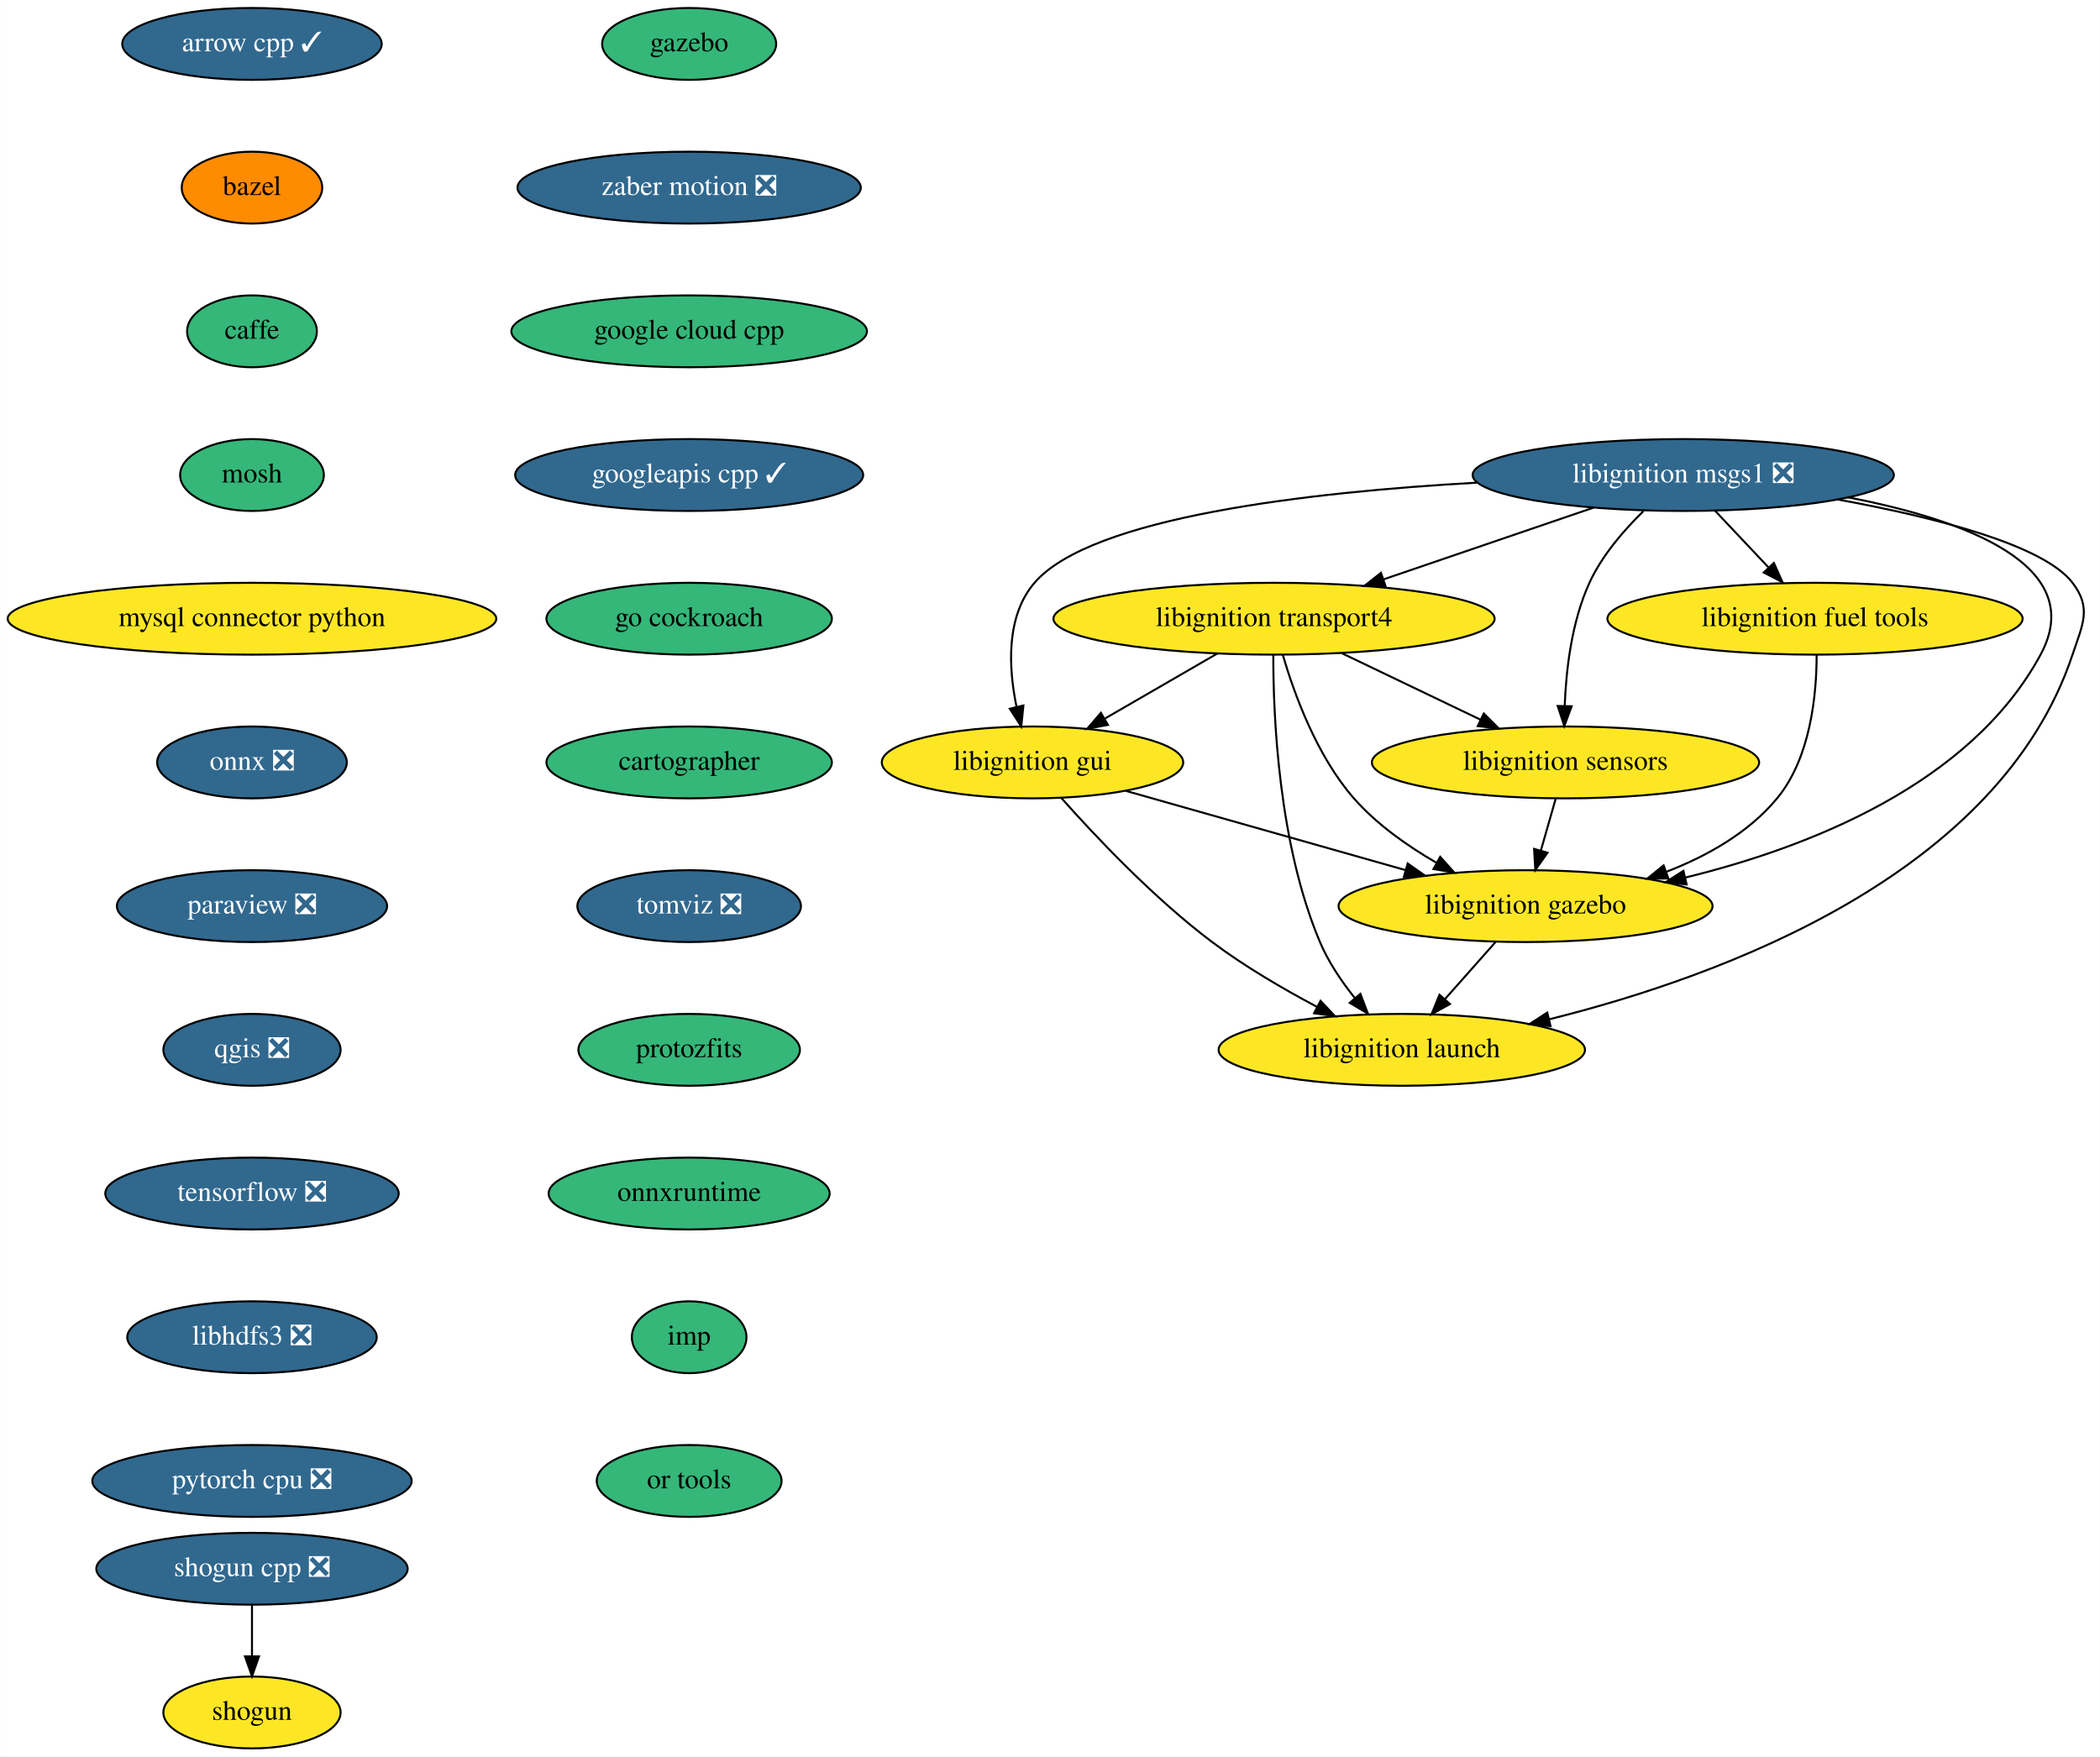
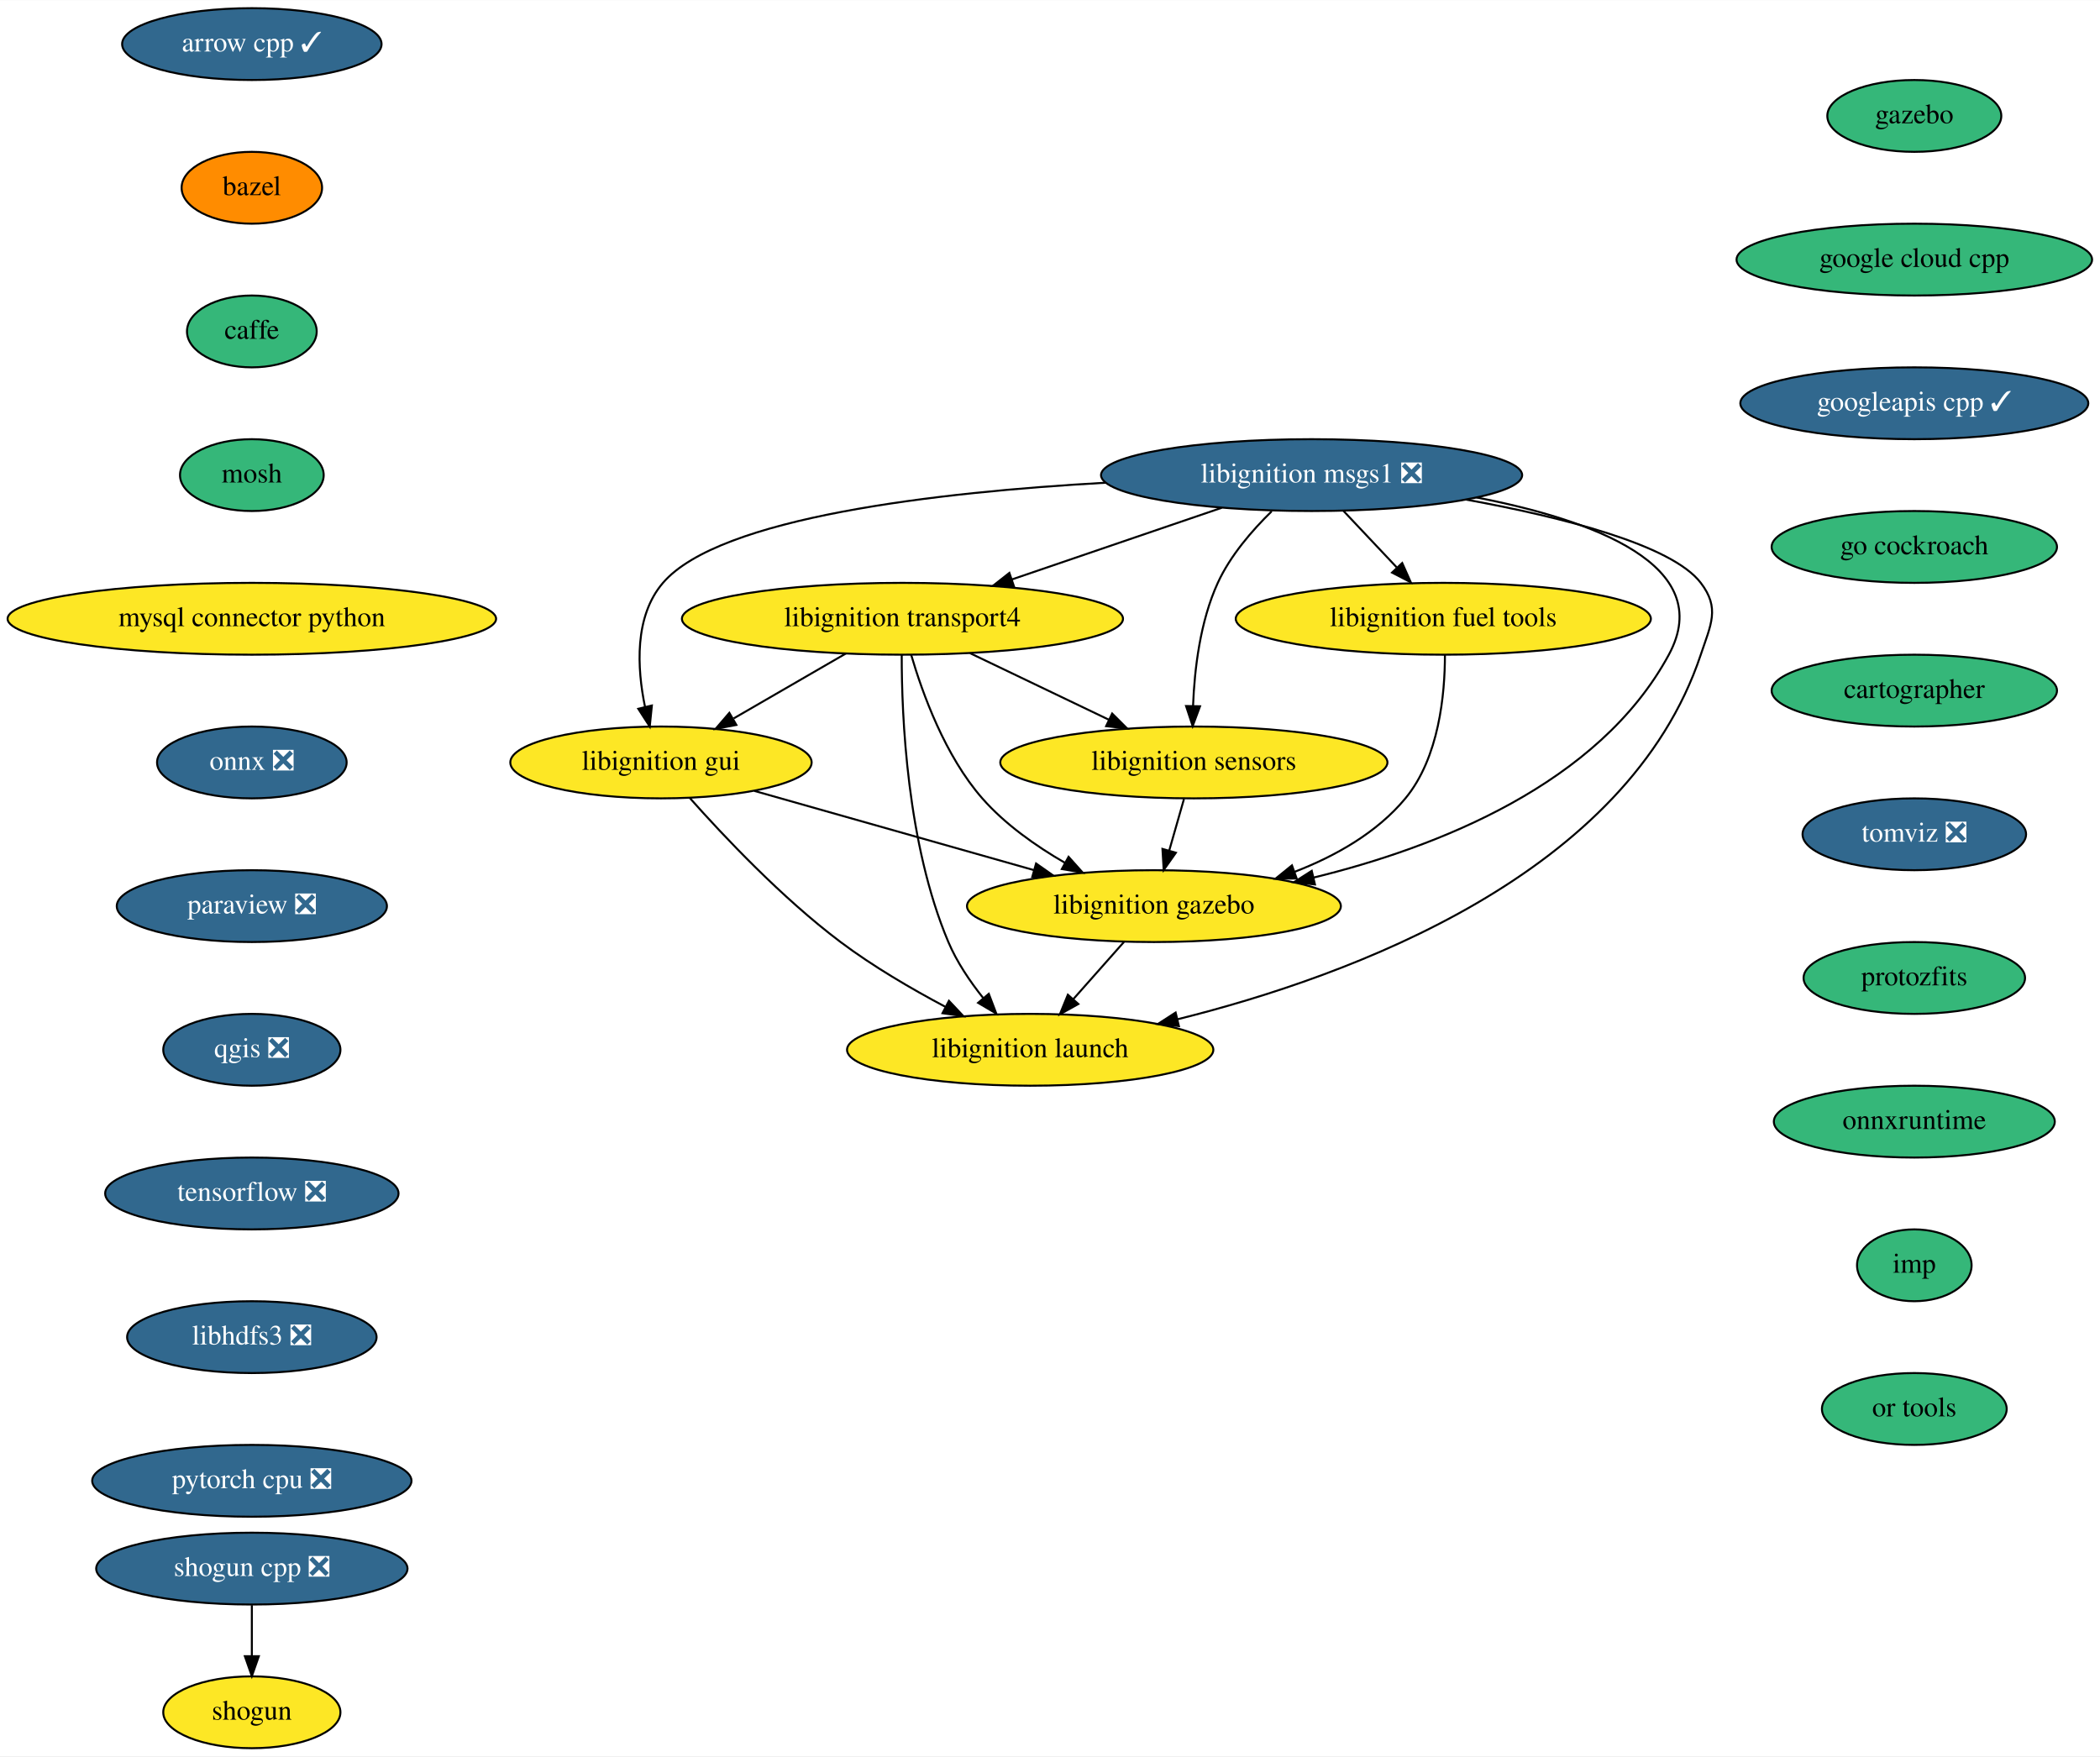
- <svg xmlns="http://www.w3.org/2000/svg" xmlns:xlink="http://www.w3.org/1999/xlink" width="1052pt" height="880pt" viewBox="0.00 0.00 1051.91 880.00">
+ <svg xmlns="http://www.w3.org/2000/svg" xmlns:xlink="http://www.w3.org/1999/xlink" width="1052pt" height="880pt" viewBox="0.00 0.00 1052.23 880.00">
  <g id="graph0" class="graph" transform="scale(1 1) rotate(0) translate(4 876)">
-     <polygon fill="white" stroke="transparent" points="-4,4 -4,-876 1047.91,-876 1047.91,4 -4,4" />
+     <polygon fill="white" stroke="transparent" points="-4,4 -4,-876 1048.23,-876 1048.23,4 -4,4" />
    <g id="node1" class="node">
      <g id="a_node1">
        <a xlink:href="https://github.com/conda-forge/arrow-cpp-feedstock/pull/629" xlink:title="arrow cpp ✓">
          <ellipse fill="#31688e" stroke="black" cx="122.19" cy="-854" rx="65" ry="18" />
          <text text-anchor="middle" x="122.19" y="-850.3" font-family="Times,serif" font-size="14.00" fill="white">arrow cpp ✓</text>
        </a>
      </g>
    </g>
    <g id="node2" class="node">
      <g id="a_node2">
        <a xlink:href="https://github.com/conda-forge/bazel-feedstock" xlink:title="bazel">
          <ellipse fill="#ff8c00" stroke="black" cx="122.19" cy="-782" rx="35.19" ry="18" />
          <text text-anchor="middle" x="122.19" y="-778.3" font-family="Times,serif" font-size="14.00">bazel</text>
        </a>
      </g>
    </g>
    <g id="node3" class="node">
      <g id="a_node3">
        <a xlink:href="https://github.com/conda-forge/caffe-feedstock" xlink:title="caffe">
          <ellipse fill="#35b779" stroke="black" cx="122.19" cy="-710" rx="32.5" ry="18" />
          <text text-anchor="middle" x="122.19" y="-706.3" font-family="Times,serif" font-size="14.00">caffe</text>
        </a>
      </g>
    </g>
    <g id="node4" class="node">
      <g id="a_node4">
        <a xlink:href="https://github.com/conda-forge/mosh-feedstock" xlink:title="mosh">
          <ellipse fill="#35b779" stroke="black" cx="122.19" cy="-638" rx="36" ry="18" />
          <text text-anchor="middle" x="122.19" y="-634.3" font-family="Times,serif" font-size="14.00">mosh</text>
        </a>
      </g>
    </g>
    <g id="node5" class="node">
      <g id="a_node5">
        <a xlink:href="https://github.com/conda-forge/mysql-connector-python-feedstock" xlink:title="mysql connector python">
          <ellipse fill="#fde725" stroke="black" cx="122.19" cy="-566" rx="122.38" ry="18" />
          <text text-anchor="middle" x="122.19" y="-562.3" font-family="Times,serif" font-size="14.00">mysql connector python</text>
        </a>
      </g>
    </g>
    <g id="node6" class="node">
      <g id="a_node6">
        <a xlink:href="https://github.com/conda-forge/onnx-feedstock/pull/70" xlink:title="onnx ❎">
          <ellipse fill="#31688e" stroke="black" cx="122.19" cy="-494" rx="47.5" ry="18" />
          <text text-anchor="middle" x="122.19" y="-490.3" font-family="Times,serif" font-size="14.00" fill="white">onnx ❎</text>
        </a>
      </g>
    </g>
    <g id="node7" class="node">
      <g id="a_node7">
        <a xlink:href="https://github.com/conda-forge/paraview-feedstock/pull/137" xlink:title="paraview ❎">
          <ellipse fill="#31688e" stroke="black" cx="122.19" cy="-422" rx="67.69" ry="18" />
          <text text-anchor="middle" x="122.19" y="-418.3" font-family="Times,serif" font-size="14.00" fill="white">paraview ❎</text>
        </a>
      </g>
    </g>
    <g id="node8" class="node">
      <g id="a_node8">
        <a xlink:href="https://github.com/conda-forge/qgis-feedstock/pull/220" xlink:title="qgis ❎">
          <ellipse fill="#31688e" stroke="black" cx="122.19" cy="-350" rx="44.39" ry="18" />
          <text text-anchor="middle" x="122.19" y="-346.3" font-family="Times,serif" font-size="14.00" fill="white">qgis ❎</text>
        </a>
      </g>
    </g>
    <g id="node9" class="node">
      <g id="a_node9">
        <a xlink:href="https://github.com/conda-forge/tensorflow-feedstock/pull/193" xlink:title="tensorflow ❎">
          <ellipse fill="#31688e" stroke="black" cx="122.19" cy="-278" rx="73.5" ry="18" />
          <text text-anchor="middle" x="122.19" y="-274.3" font-family="Times,serif" font-size="14.00" fill="white">tensorflow ❎</text>
        </a>
      </g>
    </g>
    <g id="node12" class="node">
      <g id="a_node12">
        <a xlink:href="https://github.com/conda-forge/libhdfs3-feedstock/pull/41" xlink:title="libhdfs3 ❎">
          <ellipse fill="#31688e" stroke="black" cx="122.19" cy="-206" rx="62.5" ry="18" />
          <text text-anchor="middle" x="122.19" y="-202.3" font-family="Times,serif" font-size="14.00" fill="white">libhdfs3 ❎</text>
        </a>
      </g>
    </g>
    <g id="node10" class="node">
      <g id="a_node10">
        <a xlink:href="https://github.com/conda-forge/shogun-feedstock" xlink:title="shogun">
          <ellipse fill="#fde725" stroke="black" cx="122.19" cy="-18" rx="44.39" ry="18" />
          <text text-anchor="middle" x="122.19" y="-14.3" font-family="Times,serif" font-size="14.00">shogun</text>
        </a>
      </g>
    </g>
    <g id="node11" class="node">
      <g id="a_node11">
        <a xlink:href="https://github.com/conda-forge/shogun-cpp-feedstock/pull/49" xlink:title="shogun cpp ❎">
          <ellipse fill="#31688e" stroke="black" cx="122.19" cy="-90" rx="78" ry="18" />
          <text text-anchor="middle" x="122.19" y="-86.3" font-family="Times,serif" font-size="14.00" fill="white">shogun cpp ❎</text>
        </a>
      </g>
    </g>
    <g id="edge9" class="edge">
      <path fill="none" stroke="black" d="M122.19,-71.7C122.19,-63.98 122.19,-54.71 122.19,-46.11" />
      <polygon fill="black" stroke="black" points="125.69,-46.1 122.19,-36.1 118.69,-46.1 125.69,-46.1" />
    </g>
    <g id="node13" class="node">
      <g id="a_node13">
        <a xlink:href="https://github.com/conda-forge/pytorch-cpu-feedstock/pull/77" xlink:title="pytorch cpu ❎">
          <ellipse fill="#31688e" stroke="black" cx="122.19" cy="-134" rx="80" ry="18" />
          <text text-anchor="middle" x="122.19" y="-130.3" font-family="Times,serif" font-size="14.00" fill="white">pytorch cpu ❎</text>
        </a>
      </g>
    </g>
    <g id="node14" class="node">
      <g id="a_node14">
        <a xlink:href="https://github.com/conda-forge/libignition-transport4-feedstock" xlink:title="libignition transport4">
-           <ellipse fill="#fde725" stroke="black" cx="634.19" cy="-566" rx="110.5" ry="18" />
-           <text text-anchor="middle" x="634.19" y="-562.3" font-family="Times,serif" font-size="14.00">libignition transport4</text>
+           <ellipse fill="#fde725" stroke="black" cx="448.19" cy="-566" rx="110.5" ry="18" />
+           <text text-anchor="middle" x="448.19" y="-562.3" font-family="Times,serif" font-size="14.00">libignition transport4</text>
        </a>
      </g>
    </g>
    <g id="node15" class="node">
      <g id="a_node15">
        <a xlink:href="https://github.com/conda-forge/libignition-sensors-feedstock" xlink:title="libignition sensors">
-           <ellipse fill="#fde725" stroke="black" cx="780.19" cy="-494" rx="97" ry="18" />
-           <text text-anchor="middle" x="780.19" y="-490.3" font-family="Times,serif" font-size="14.00">libignition sensors</text>
+           <ellipse fill="#fde725" stroke="black" cx="594.19" cy="-494" rx="97" ry="18" />
+           <text text-anchor="middle" x="594.19" y="-490.3" font-family="Times,serif" font-size="14.00">libignition sensors</text>
        </a>
      </g>
    </g>
    <g id="edge12" class="edge">
-       <path fill="none" stroke="black" d="M668.05,-548.76C688.76,-538.83 715.44,-526.04 737.58,-515.43" />
-       <polygon fill="black" stroke="black" points="739.26,-518.51 746.76,-511.03 736.23,-512.19 739.26,-518.51" />
+       <path fill="none" stroke="black" d="M482.05,-548.76C502.76,-538.83 529.44,-526.04 551.58,-515.43" />
+       <polygon fill="black" stroke="black" points="553.26,-518.51 560.76,-511.03 550.23,-512.19 553.26,-518.51" />
    </g>
    <g id="node16" class="node">
      <g id="a_node16">
        <a xlink:href="https://github.com/conda-forge/libignition-gui-feedstock" xlink:title="libignition gui">
-           <ellipse fill="#fde725" stroke="black" cx="513.19" cy="-494" rx="75.5" ry="18" />
-           <text text-anchor="middle" x="513.19" y="-490.3" font-family="Times,serif" font-size="14.00">libignition gui</text>
+           <ellipse fill="#fde725" stroke="black" cx="327.19" cy="-494" rx="75.5" ry="18" />
+           <text text-anchor="middle" x="327.19" y="-490.3" font-family="Times,serif" font-size="14.00">libignition gui</text>
        </a>
      </g>
    </g>
    <g id="edge13" class="edge">
-       <path fill="none" stroke="black" d="M605.82,-548.59C589.05,-538.88 567.63,-526.49 549.62,-516.07" />
-       <polygon fill="black" stroke="black" points="550.96,-512.81 540.55,-510.83 547.45,-518.86 550.96,-512.81" />
+       <path fill="none" stroke="black" d="M419.82,-548.59C403.05,-538.88 381.63,-526.49 363.62,-516.07" />
+       <polygon fill="black" stroke="black" points="364.96,-512.81 354.55,-510.83 361.45,-518.86 364.96,-512.81" />
    </g>
    <g id="node17" class="node">
      <g id="a_node17">
        <a xlink:href="https://github.com/conda-forge/libignition-gazebo-feedstock" xlink:title="libignition gazebo">
-           <ellipse fill="#fde725" stroke="black" cx="760.19" cy="-422" rx="93.68" ry="18" />
-           <text text-anchor="middle" x="760.19" y="-418.3" font-family="Times,serif" font-size="14.00">libignition gazebo</text>
+           <ellipse fill="#fde725" stroke="black" cx="574.19" cy="-422" rx="93.68" ry="18" />
+           <text text-anchor="middle" x="574.19" y="-418.3" font-family="Times,serif" font-size="14.00">libignition gazebo</text>
        </a>
      </g>
    </g>
    <g id="edge14" class="edge">
-       <path fill="none" stroke="black" d="M638.56,-547.92C644.19,-528.66 655.53,-497.26 674.19,-476 685.59,-463.01 700.96,-452.17 715.55,-443.74" />
-       <polygon fill="black" stroke="black" points="717.42,-446.71 724.49,-438.81 714.04,-440.58 717.42,-446.71" />
+       <path fill="none" stroke="black" d="M452.56,-547.92C458.19,-528.66 469.53,-497.26 488.19,-476 499.59,-463.01 514.96,-452.17 529.55,-443.74" />
+       <polygon fill="black" stroke="black" points="531.42,-446.71 538.49,-438.81 528.04,-440.58 531.42,-446.71" />
    </g>
    <g id="node18" class="node">
      <g id="a_node18">
        <a xlink:href="https://github.com/conda-forge/libignition-launch-feedstock" xlink:title="libignition launch">
-           <ellipse fill="#fde725" stroke="black" cx="698.19" cy="-350" rx="91.78" ry="18" />
-           <text text-anchor="middle" x="698.19" y="-346.3" font-family="Times,serif" font-size="14.00">libignition launch</text>
+           <ellipse fill="#fde725" stroke="black" cx="512.19" cy="-350" rx="91.78" ry="18" />
+           <text text-anchor="middle" x="512.19" y="-346.3" font-family="Times,serif" font-size="14.00">libignition launch</text>
        </a>
      </g>
    </g>
    <g id="edge15" class="edge">
-       <path fill="none" stroke="black" d="M633.82,-547.79C633.77,-517.48 636.4,-453.15 657.19,-404 661.4,-394.04 667.97,-384.32 674.62,-375.98" />
-       <polygon fill="black" stroke="black" points="677.45,-378.05 681.21,-368.15 672.09,-373.54 677.45,-378.05" />
+       <path fill="none" stroke="black" d="M447.82,-547.79C447.77,-517.48 450.4,-453.15 471.19,-404 475.4,-394.04 481.97,-384.32 488.62,-375.98" />
+       <polygon fill="black" stroke="black" points="491.45,-378.05 495.21,-368.15 486.09,-373.54 491.45,-378.05" />
    </g>
    <g id="edge16" class="edge">
-       <path fill="none" stroke="black" d="M775.25,-475.7C773.02,-467.9 770.33,-458.51 767.85,-449.83" />
-       <polygon fill="black" stroke="black" points="771.19,-448.76 765.08,-440.1 764.46,-450.68 771.19,-448.76" />
+       <path fill="none" stroke="black" d="M589.25,-475.7C587.02,-467.9 584.33,-458.51 581.85,-449.83" />
+       <polygon fill="black" stroke="black" points="585.19,-448.76 579.08,-440.1 578.46,-450.68 585.19,-448.76" />
    </g>
    <g id="edge17" class="edge">
-       <path fill="none" stroke="black" d="M559.94,-479.75C599.64,-468.5 656.88,-452.28 700,-440.06" />
-       <polygon fill="black" stroke="black" points="701.14,-443.37 709.81,-437.28 699.23,-436.64 701.14,-443.37" />
+       <path fill="none" stroke="black" d="M373.94,-479.75C413.64,-468.5 470.88,-452.28 514,-440.06" />
+       <polygon fill="black" stroke="black" points="515.14,-443.37 523.81,-437.28 513.23,-436.64 515.14,-443.37" />
    </g>
    <g id="edge18" class="edge">
-       <path fill="none" stroke="black" d="M527.62,-476.2C544.49,-457.2 573.85,-426.04 603.19,-404 619.37,-391.84 638.65,-380.58 655.6,-371.59" />
-       <polygon fill="black" stroke="black" points="657.48,-374.55 664.74,-366.84 654.25,-368.34 657.48,-374.55" />
+       <path fill="none" stroke="black" d="M341.62,-476.2C358.49,-457.2 387.85,-426.04 417.19,-404 433.37,-391.84 452.65,-380.58 469.6,-371.59" />
+       <polygon fill="black" stroke="black" points="471.48,-374.55 478.74,-366.84 468.25,-368.34 471.48,-374.55" />
    </g>
    <g id="edge19" class="edge">
-       <path fill="none" stroke="black" d="M745.18,-404.05C737.57,-395.46 728.18,-384.86 719.8,-375.4" />
-       <polygon fill="black" stroke="black" points="722.31,-372.95 713.06,-367.79 717.07,-377.6 722.31,-372.95" />
+       <path fill="none" stroke="black" d="M559.18,-404.05C551.57,-395.46 542.18,-384.86 533.8,-375.4" />
+       <polygon fill="black" stroke="black" points="536.31,-372.95 527.06,-367.79 531.07,-377.6 536.31,-372.95" />
    </g>
    <g id="node19" class="node">
      <g id="a_node19">
        <a xlink:href="https://github.com/conda-forge/libignition-msgs1-feedstock/pull/63" xlink:title="libignition msgs1 ❎">
-           <ellipse fill="#31688e" stroke="black" cx="839.19" cy="-638" rx="105.5" ry="18" />
-           <text text-anchor="middle" x="839.19" y="-634.3" font-family="Times,serif" font-size="14.00" fill="white">libignition msgs1 ❎</text>
+           <ellipse fill="#31688e" stroke="black" cx="653.19" cy="-638" rx="105.5" ry="18" />
+           <text text-anchor="middle" x="653.19" y="-634.3" font-family="Times,serif" font-size="14.00" fill="white">libignition msgs1 ❎</text>
        </a>
      </g>
    </g>
    <g id="edge20" class="edge">
-       <path fill="none" stroke="black" d="M794.2,-621.64C763.2,-611.05 721.82,-596.92 688.91,-585.68" />
-       <polygon fill="black" stroke="black" points="690.02,-582.37 679.43,-582.45 687.76,-588.99 690.02,-582.37" />
+       <path fill="none" stroke="black" d="M608.2,-621.64C577.2,-611.05 535.82,-596.92 502.91,-585.68" />
+       <polygon fill="black" stroke="black" points="504.02,-582.37 493.43,-582.45 501.76,-588.99 504.02,-582.37" />
    </g>
    <g id="edge21" class="edge">
-       <path fill="none" stroke="black" d="M819.18,-619.85C809.41,-610.32 798.44,-597.64 792.19,-584 783.33,-564.66 780.5,-540.65 779.8,-522.45" />
-       <polygon fill="black" stroke="black" points="783.29,-522.15 779.6,-512.22 776.29,-522.28 783.29,-522.15" />
+       <path fill="none" stroke="black" d="M633.18,-619.85C623.41,-610.32 612.44,-597.64 606.19,-584 597.33,-564.66 594.5,-540.65 593.8,-522.45" />
+       <polygon fill="black" stroke="black" points="597.29,-522.15 593.6,-512.22 590.29,-522.28 597.29,-522.15" />
    </g>
    <g id="edge22" class="edge">
-       <path fill="none" stroke="black" d="M735.88,-634.18C651.78,-629.45 542.52,-616.94 514.19,-584 499.76,-567.22 501.16,-541.35 505.2,-521.82" />
-       <polygon fill="black" stroke="black" points="508.63,-522.53 507.56,-511.99 501.82,-520.9 508.63,-522.53" />
+       <path fill="none" stroke="black" d="M549.88,-634.18C465.78,-629.45 356.52,-616.94 328.19,-584 313.76,-567.22 315.16,-541.35 319.2,-521.82" />
+       <polygon fill="black" stroke="black" points="322.63,-522.53 321.56,-511.99 315.82,-520.9 322.63,-522.53" />
    </g>
    <g id="edge23" class="edge">
-       <path fill="none" stroke="black" d="M921.81,-626.8C979.62,-615.64 1042.49,-592.96 1018.19,-548 983.08,-483.06 902.06,-451.41 840.1,-436.28" />
-       <polygon fill="black" stroke="black" points="840.87,-432.86 830.33,-433.99 839.27,-439.68 840.87,-432.86" />
+       <path fill="none" stroke="black" d="M735.81,-626.8C793.62,-615.64 856.49,-592.96 832.19,-548 797.08,-483.06 716.06,-451.41 654.1,-436.28" />
+       <polygon fill="black" stroke="black" points="654.87,-432.86 644.33,-433.99 653.27,-439.68 654.87,-432.86" />
    </g>
    <g id="edge24" class="edge">
-       <path fill="none" stroke="black" d="M916.7,-625.71C964.57,-616.98 1019.57,-603.13 1034.19,-584 1043.91,-571.29 1039.25,-563.18 1034.19,-548 997.54,-438.05 859.35,-387.02 772.02,-365.3" />
-       <polygon fill="black" stroke="black" points="772.7,-361.87 762.16,-362.92 771.06,-368.67 772.7,-361.87" />
+       <path fill="none" stroke="black" d="M730.7,-625.71C778.57,-616.98 833.57,-603.13 848.19,-584 857.91,-571.29 853.25,-563.18 848.19,-548 811.54,-438.05 673.35,-387.02 586.02,-365.3" />
+       <polygon fill="black" stroke="black" points="586.7,-361.87 576.16,-362.92 585.06,-368.67 586.7,-361.87" />
    </g>
    <g id="node20" class="node">
      <g id="a_node20">
        <a xlink:href="https://github.com/conda-forge/libignition-fuel-tools-feedstock" xlink:title="libignition fuel tools">
-           <ellipse fill="#fde725" stroke="black" cx="905.19" cy="-566" rx="104" ry="18" />
-           <text text-anchor="middle" x="905.19" y="-562.3" font-family="Times,serif" font-size="14.00">libignition fuel tools</text>
+           <ellipse fill="#fde725" stroke="black" cx="719.19" cy="-566" rx="104" ry="18" />
+           <text text-anchor="middle" x="719.19" y="-562.3" font-family="Times,serif" font-size="14.00">libignition fuel tools</text>
        </a>
      </g>
    </g>
    <g id="edge25" class="edge">
-       <path fill="none" stroke="black" d="M855.17,-620.05C863.15,-611.58 872.97,-601.17 881.79,-591.82" />
-       <polygon fill="black" stroke="black" points="884.59,-593.95 888.9,-584.28 879.49,-589.15 884.59,-593.95" />
+       <path fill="none" stroke="black" d="M669.17,-620.05C677.15,-611.58 686.97,-601.17 695.79,-591.82" />
+       <polygon fill="black" stroke="black" points="698.59,-593.95 702.9,-584.28 693.49,-589.15 698.59,-593.95" />
    </g>
    <g id="edge26" class="edge">
-       <path fill="none" stroke="black" d="M906,-547.93C906.01,-528.39 903.12,-496.45 886.19,-476 871.95,-458.8 851.16,-447.08 830.55,-439.14" />
-       <polygon fill="black" stroke="black" points="831.72,-435.84 821.12,-435.76 829.35,-442.43 831.72,-435.84" />
+       <path fill="none" stroke="black" d="M720,-547.93C720.01,-528.39 717.12,-496.45 700.19,-476 685.95,-458.8 665.16,-447.08 644.55,-439.14" />
+       <polygon fill="black" stroke="black" points="645.72,-435.84 635.12,-435.76 643.35,-442.43 645.72,-435.84" />
    </g>
    <g id="node21" class="node">
      <g id="a_node21">
        <a xlink:href="https://github.com/conda-forge/gazebo-feedstock" xlink:title="gazebo">
-           <ellipse fill="#35b779" stroke="black" cx="341.19" cy="-854" rx="43.59" ry="18" />
-           <text text-anchor="middle" x="341.19" y="-850.3" font-family="Times,serif" font-size="14.00">gazebo</text>
+           <ellipse fill="#35b779" stroke="black" cx="955.19" cy="-818" rx="43.59" ry="18" />
+           <text text-anchor="middle" x="955.19" y="-814.3" font-family="Times,serif" font-size="14.00">gazebo</text>
        </a>
      </g>
    </g>
    <g id="node22" class="node">
      <g id="a_node22">
-         <a xlink:href="https://github.com/conda-forge/zaber-motion-feedstock/pull/49" xlink:title="zaber motion ❎">
-           <ellipse fill="#31688e" stroke="black" cx="341.19" cy="-782" rx="86" ry="18" />
-           <text text-anchor="middle" x="341.19" y="-778.3" font-family="Times,serif" font-size="14.00" fill="white">zaber motion ❎</text>
+         <a xlink:href="https://github.com/conda-forge/google-cloud-cpp-feedstock" xlink:title="google cloud cpp">
+           <ellipse fill="#35b779" stroke="black" cx="955.19" cy="-746" rx="89.08" ry="18" />
+           <text text-anchor="middle" x="955.19" y="-742.3" font-family="Times,serif" font-size="14.00">google cloud cpp</text>
        </a>
      </g>
    </g>
    <g id="node23" class="node">
      <g id="a_node23">
-         <a xlink:href="https://github.com/conda-forge/google-cloud-cpp-feedstock" xlink:title="google cloud cpp">
-           <ellipse fill="#35b779" stroke="black" cx="341.19" cy="-710" rx="89.08" ry="18" />
-           <text text-anchor="middle" x="341.19" y="-706.3" font-family="Times,serif" font-size="14.00">google cloud cpp</text>
+         <a xlink:href="https://github.com/conda-forge/googleapis-cpp-feedstock/pull/26" xlink:title="googleapis cpp ✓">
+           <ellipse fill="#31688e" stroke="black" cx="955.19" cy="-674" rx="87.18" ry="18" />
+           <text text-anchor="middle" x="955.19" y="-670.3" font-family="Times,serif" font-size="14.00" fill="white">googleapis cpp ✓</text>
        </a>
      </g>
    </g>
    <g id="node24" class="node">
      <g id="a_node24">
-         <a xlink:href="https://github.com/conda-forge/googleapis-cpp-feedstock/pull/26" xlink:title="googleapis cpp ✓">
-           <ellipse fill="#31688e" stroke="black" cx="341.19" cy="-638" rx="87.18" ry="18" />
-           <text text-anchor="middle" x="341.19" y="-634.3" font-family="Times,serif" font-size="14.00" fill="white">googleapis cpp ✓</text>
+         <a xlink:href="https://github.com/conda-forge/go-cockroach-feedstock" xlink:title="go cockroach">
+           <ellipse fill="#35b779" stroke="black" cx="955.19" cy="-602" rx="71.5" ry="18" />
+           <text text-anchor="middle" x="955.19" y="-598.3" font-family="Times,serif" font-size="14.00">go cockroach</text>
        </a>
      </g>
    </g>
    <g id="node25" class="node">
      <g id="a_node25">
-         <a xlink:href="https://github.com/conda-forge/go-cockroach-feedstock" xlink:title="go cockroach">
-           <ellipse fill="#35b779" stroke="black" cx="341.19" cy="-566" rx="71.5" ry="18" />
-           <text text-anchor="middle" x="341.19" y="-562.3" font-family="Times,serif" font-size="14.00">go cockroach</text>
+         <a xlink:href="https://github.com/conda-forge/cartographer-feedstock" xlink:title="cartographer">
+           <ellipse fill="#35b779" stroke="black" cx="955.19" cy="-530" rx="71.5" ry="18" />
+           <text text-anchor="middle" x="955.19" y="-526.3" font-family="Times,serif" font-size="14.00">cartographer</text>
        </a>
      </g>
    </g>
    <g id="node26" class="node">
      <g id="a_node26">
-         <a xlink:href="https://github.com/conda-forge/cartographer-feedstock" xlink:title="cartographer">
-           <ellipse fill="#35b779" stroke="black" cx="341.19" cy="-494" rx="71.5" ry="18" />
-           <text text-anchor="middle" x="341.19" y="-490.3" font-family="Times,serif" font-size="14.00">cartographer</text>
+         <a xlink:href="https://github.com/conda-forge/tomviz-feedstock/pull/17" xlink:title="tomviz ❎">
+           <ellipse fill="#31688e" stroke="black" cx="955.19" cy="-458" rx="56" ry="18" />
+           <text text-anchor="middle" x="955.19" y="-454.3" font-family="Times,serif" font-size="14.00" fill="white">tomviz ❎</text>
        </a>
      </g>
    </g>
    <g id="node27" class="node">
      <g id="a_node27">
-         <a xlink:href="https://github.com/conda-forge/tomviz-feedstock/pull/17" xlink:title="tomviz ❎">
-           <ellipse fill="#31688e" stroke="black" cx="341.19" cy="-422" rx="56" ry="18" />
-           <text text-anchor="middle" x="341.19" y="-418.3" font-family="Times,serif" font-size="14.00" fill="white">tomviz ❎</text>
+         <a xlink:href="https://github.com/conda-forge/protozfits-feedstock" xlink:title="protozfits">
+           <ellipse fill="#35b779" stroke="black" cx="955.19" cy="-386" rx="55.49" ry="18" />
+           <text text-anchor="middle" x="955.19" y="-382.3" font-family="Times,serif" font-size="14.00">protozfits</text>
        </a>
      </g>
    </g>
    <g id="node28" class="node">
      <g id="a_node28">
-         <a xlink:href="https://github.com/conda-forge/protozfits-feedstock" xlink:title="protozfits">
-           <ellipse fill="#35b779" stroke="black" cx="341.19" cy="-350" rx="55.49" ry="18" />
-           <text text-anchor="middle" x="341.19" y="-346.3" font-family="Times,serif" font-size="14.00">protozfits</text>
+         <a xlink:href="https://github.com/conda-forge/onnxruntime-feedstock" xlink:title="onnxruntime">
+           <ellipse fill="#35b779" stroke="black" cx="955.19" cy="-314" rx="70.39" ry="18" />
+           <text text-anchor="middle" x="955.19" y="-310.3" font-family="Times,serif" font-size="14.00">onnxruntime</text>
        </a>
      </g>
    </g>
    <g id="node29" class="node">
      <g id="a_node29">
-         <a xlink:href="https://github.com/conda-forge/onnxruntime-feedstock" xlink:title="onnxruntime">
-           <ellipse fill="#35b779" stroke="black" cx="341.19" cy="-278" rx="70.39" ry="18" />
-           <text text-anchor="middle" x="341.19" y="-274.3" font-family="Times,serif" font-size="14.00">onnxruntime</text>
+         <a xlink:href="https://github.com/conda-forge/imp-feedstock" xlink:title="imp">
+           <ellipse fill="#35b779" stroke="black" cx="955.19" cy="-242" rx="28.7" ry="18" />
+           <text text-anchor="middle" x="955.19" y="-238.3" font-family="Times,serif" font-size="14.00">imp</text>
        </a>
      </g>
    </g>
    <g id="node30" class="node">
      <g id="a_node30">
-         <a xlink:href="https://github.com/conda-forge/imp-feedstock" xlink:title="imp">
-           <ellipse fill="#35b779" stroke="black" cx="341.19" cy="-206" rx="28.7" ry="18" />
-           <text text-anchor="middle" x="341.19" y="-202.3" font-family="Times,serif" font-size="14.00">imp</text>
-         </a>
-       </g>
-     </g>
-     <g id="node31" class="node">
-       <g id="a_node31">
        <a xlink:href="https://github.com/conda-forge/or-tools-feedstock" xlink:title="or tools">
-           <ellipse fill="#35b779" stroke="black" cx="341.19" cy="-134" rx="46.29" ry="18" />
-           <text text-anchor="middle" x="341.19" y="-130.3" font-family="Times,serif" font-size="14.00">or tools</text>
+           <ellipse fill="#35b779" stroke="black" cx="955.19" cy="-170" rx="46.29" ry="18" />
+           <text text-anchor="middle" x="955.19" y="-166.3" font-family="Times,serif" font-size="14.00">or tools</text>
        </a>
      </g>
    </g>
  </g>
</svg>
